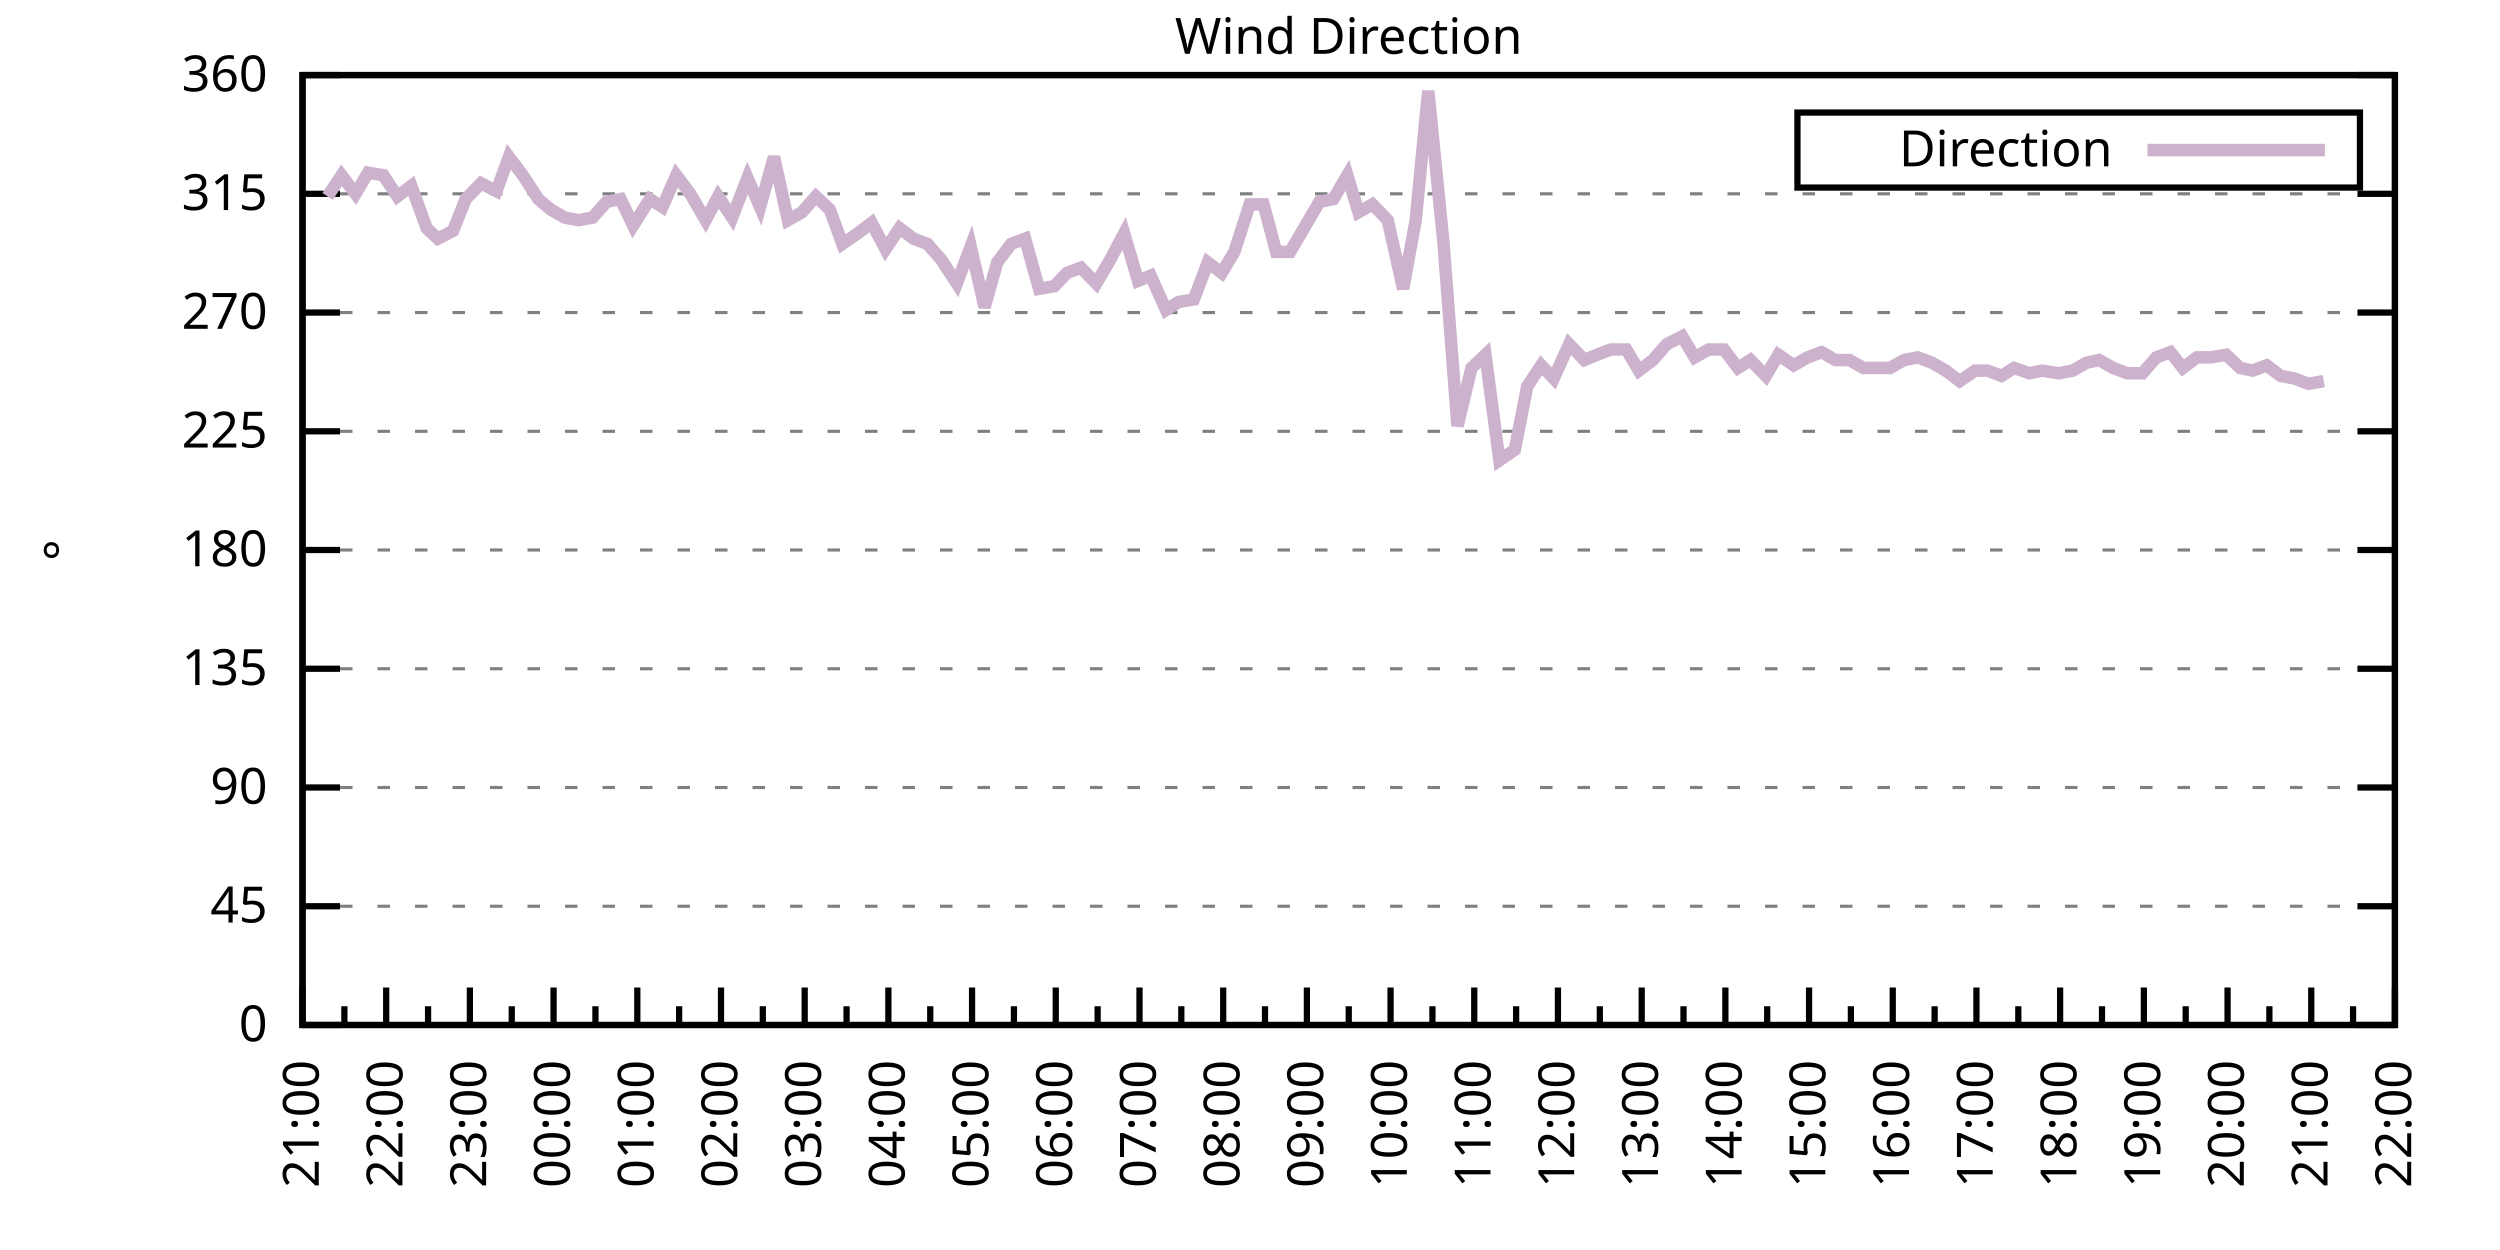
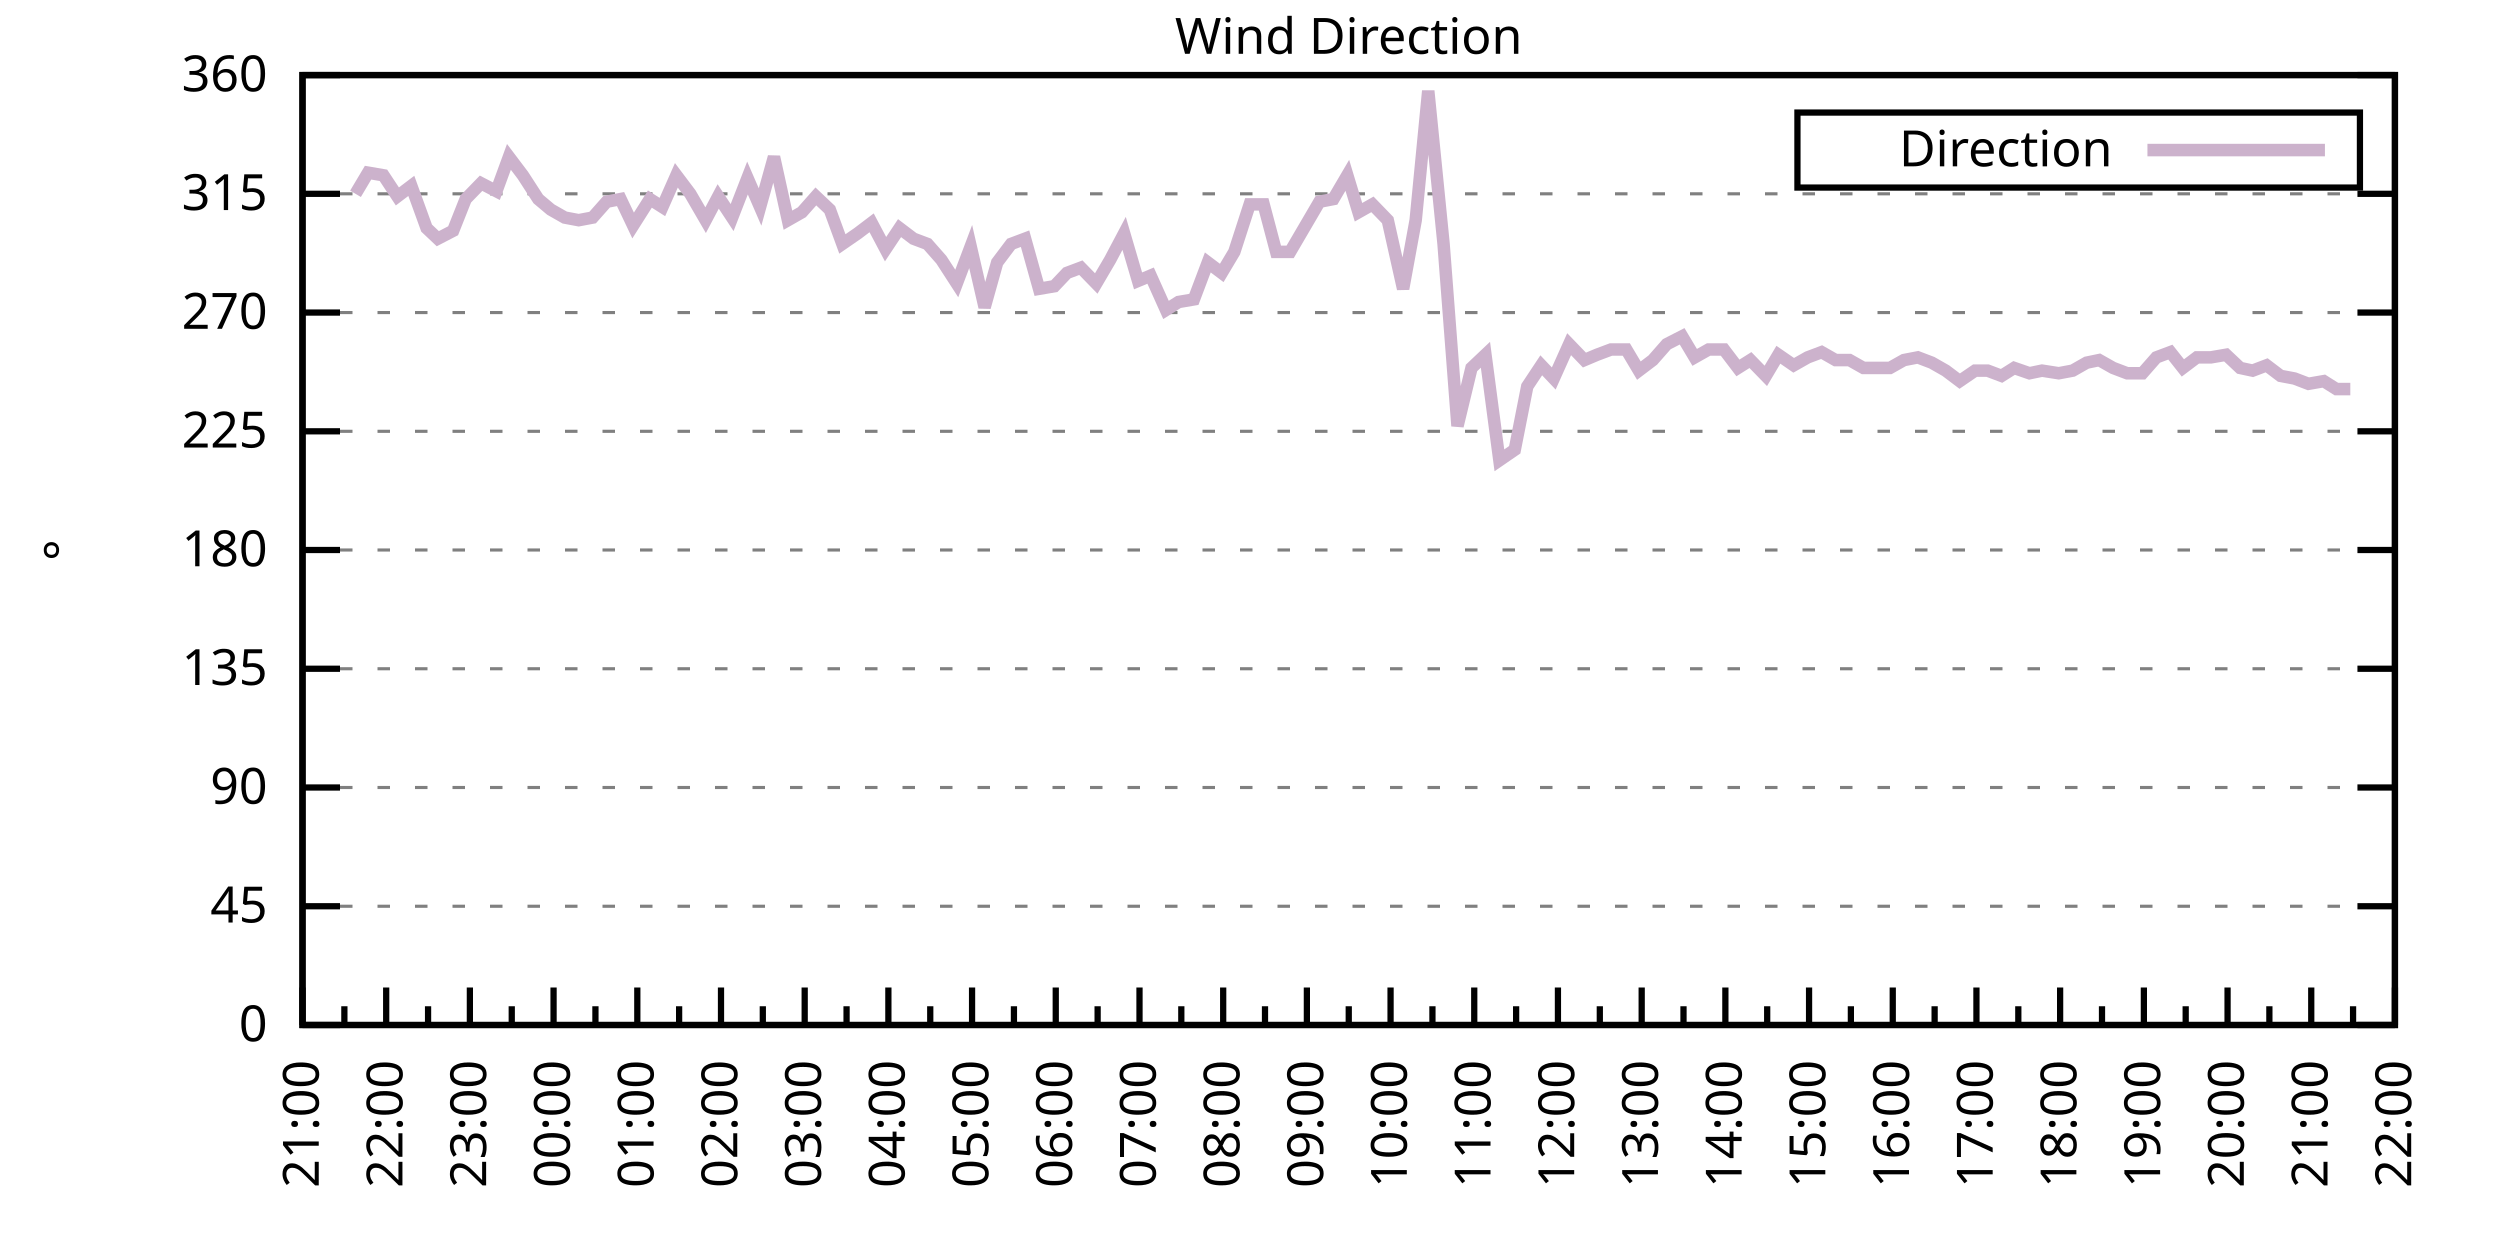
<svg xmlns="http://www.w3.org/2000/svg" xmlns:xlink="http://www.w3.org/1999/xlink" width="400" height="200" viewBox="0 0 400 200">
  <g id="gnuplot_canvas">
    <rect x="0" y="0" width="400" height="200" fill="none" />
    <defs>
      <circle id="gpDot" r="0.5" stroke-width="0.5" stroke="currentColor" />
      <path id="gpPt0" stroke-width="0.333" stroke="currentColor" d="M-1,0 h2 M0,-1 v2" />
      <path id="gpPt1" stroke-width="0.333" stroke="currentColor" d="M-1,-1 L1,1 M1,-1 L-1,1" />
      <path id="gpPt2" stroke-width="0.333" stroke="currentColor" d="M-1,0 L1,0 M0,-1 L0,1 M-1,-1 L1,1 M-1,1 L1,-1" />
      <rect id="gpPt3" stroke-width="0.333" stroke="currentColor" x="-1" y="-1" width="2" height="2" />
      <rect id="gpPt4" stroke-width="0.333" stroke="currentColor" fill="currentColor" x="-1" y="-1" width="2" height="2" />
      <circle id="gpPt5" stroke-width="0.333" stroke="currentColor" cx="0" cy="0" r="1" />
      <use xlink:href="#gpPt5" id="gpPt6" fill="currentColor" stroke="none" />
      <path id="gpPt7" stroke-width="0.333" stroke="currentColor" d="M0,-1.33 L-1.33,0.67 L1.33,0.67 z" />
      <use xlink:href="#gpPt7" id="gpPt8" fill="currentColor" stroke="none" />
      <use xlink:href="#gpPt7" id="gpPt9" stroke="currentColor" transform="rotate(180)" />
      <use xlink:href="#gpPt9" id="gpPt10" fill="currentColor" stroke="none" />
      <use xlink:href="#gpPt3" id="gpPt11" stroke="currentColor" transform="rotate(45)" />
      <use xlink:href="#gpPt11" id="gpPt12" fill="currentColor" stroke="none" />
      <path id="gpPt13" stroke-width="0.333" stroke="currentColor" d="M0,1.330 L1.265,0.411 L0.782,-1.067 L-0.782,-1.076 L-1.265,0.411 z" />
      <use xlink:href="#gpPt13" id="gpPt14" fill="currentColor" stroke="none" />
      <filter id="textbox" filterUnits="objectBoundingBox" x="0" y="0" height="1" width="1">
        <feFlood flood-color="white" flood-opacity="1" result="bgnd" />
        <feComposite in="SourceGraphic" in2="bgnd" operator="atop" />
      </filter>
      <filter id="greybox" filterUnits="objectBoundingBox" x="0" y="0" height="1" width="1">
        <feFlood flood-color="lightgrey" flood-opacity="1" result="grey" />
        <feComposite in="SourceGraphic" in2="grey" operator="atop" />
      </filter>
    </defs>
    <g fill="none" color="white" stroke="currentColor" stroke-width="1.00" stroke-linecap="butt" stroke-linejoin="miter">
</g>
    <g fill="none" color="black" stroke="currentColor" stroke-width="1.00" stroke-linecap="butt" stroke-linejoin="miter">
      <g stroke="none" shape-rendering="crispEdges">
        <polygon fill="rgb(255, 255, 255)" points="48.40,164.00 383.18,164.00 383.18,12.02 48.40,12.02 " />
      </g>
    </g>
    <g fill="none" color="black" stroke="currentColor" stroke-width="1.00" stroke-linecap="butt" stroke-linejoin="miter">
</g>
    <g fill="none" color="black" stroke="black" stroke-width="0.50" stroke-linecap="butt" stroke-linejoin="miter">
</g>
    <g fill="none" color="gray" stroke="currentColor" stroke-width="0.50" stroke-linecap="butt" stroke-linejoin="miter">
      <path stroke="gray" stroke-dasharray="2,4" class="gridline" d="M48.40,164.00 L383.19,164.00  " />
    </g>
    <g fill="none" color="gray" stroke="gray" stroke-width="1.00" stroke-linecap="butt" stroke-linejoin="miter">
</g>
    <g fill="none" color="black" stroke="currentColor" stroke-width="1.00" stroke-linecap="butt" stroke-linejoin="miter">
      <path stroke="black" d="M48.40,164.00 L54.40,164.00 M383.19,164.00 L377.19,164.00  " />
      <g transform="translate(42.80,166.60)" stroke="none" fill="black" font-family="Sans" font-size="8.00" text-anchor="end">
        <text>
          <tspan font-family="Sans"> 0</tspan>
        </text>
      </g>
    </g>
    <g fill="none" color="black" stroke="currentColor" stroke-width="1.00" stroke-linecap="butt" stroke-linejoin="miter">
</g>
    <g fill="none" color="black" stroke="black" stroke-width="0.50" stroke-linecap="butt" stroke-linejoin="miter">
</g>
    <g fill="none" color="gray" stroke="currentColor" stroke-width="0.50" stroke-linecap="butt" stroke-linejoin="miter">
      <path stroke="gray" stroke-dasharray="2,4" class="gridline" d="M48.40,145.00 L383.19,145.00  " />
    </g>
    <g fill="none" color="gray" stroke="gray" stroke-width="1.00" stroke-linecap="butt" stroke-linejoin="miter">
</g>
    <g fill="none" color="black" stroke="currentColor" stroke-width="1.00" stroke-linecap="butt" stroke-linejoin="miter">
      <path stroke="black" d="M48.40,145.00 L54.40,145.00 M383.19,145.00 L377.19,145.00  " />
      <g transform="translate(42.80,147.60)" stroke="none" fill="black" font-family="Sans" font-size="8.00" text-anchor="end">
        <text>
          <tspan font-family="Sans"> 45</tspan>
        </text>
      </g>
    </g>
    <g fill="none" color="black" stroke="currentColor" stroke-width="1.00" stroke-linecap="butt" stroke-linejoin="miter">
</g>
    <g fill="none" color="black" stroke="black" stroke-width="0.50" stroke-linecap="butt" stroke-linejoin="miter">
</g>
    <g fill="none" color="gray" stroke="currentColor" stroke-width="0.50" stroke-linecap="butt" stroke-linejoin="miter">
      <path stroke="gray" stroke-dasharray="2,4" class="gridline" d="M48.40,126.00 L383.19,126.00  " />
    </g>
    <g fill="none" color="gray" stroke="gray" stroke-width="1.00" stroke-linecap="butt" stroke-linejoin="miter">
</g>
    <g fill="none" color="black" stroke="currentColor" stroke-width="1.00" stroke-linecap="butt" stroke-linejoin="miter">
      <path stroke="black" d="M48.40,126.00 L54.40,126.00 M383.19,126.00 L377.19,126.00  " />
      <g transform="translate(42.80,128.60)" stroke="none" fill="black" font-family="Sans" font-size="8.00" text-anchor="end">
        <text>
          <tspan font-family="Sans"> 90</tspan>
        </text>
      </g>
    </g>
    <g fill="none" color="black" stroke="currentColor" stroke-width="1.00" stroke-linecap="butt" stroke-linejoin="miter">
</g>
    <g fill="none" color="black" stroke="black" stroke-width="0.50" stroke-linecap="butt" stroke-linejoin="miter">
</g>
    <g fill="none" color="gray" stroke="currentColor" stroke-width="0.50" stroke-linecap="butt" stroke-linejoin="miter">
      <path stroke="gray" stroke-dasharray="2,4" class="gridline" d="M48.40,107.00 L383.19,107.00  " />
    </g>
    <g fill="none" color="gray" stroke="gray" stroke-width="1.00" stroke-linecap="butt" stroke-linejoin="miter">
</g>
    <g fill="none" color="black" stroke="currentColor" stroke-width="1.00" stroke-linecap="butt" stroke-linejoin="miter">
      <path stroke="black" d="M48.40,107.00 L54.40,107.00 M383.19,107.00 L377.19,107.00  " />
      <g transform="translate(42.80,109.60)" stroke="none" fill="black" font-family="Sans" font-size="8.00" text-anchor="end">
        <text>
          <tspan font-family="Sans"> 135</tspan>
        </text>
      </g>
    </g>
    <g fill="none" color="black" stroke="currentColor" stroke-width="1.00" stroke-linecap="butt" stroke-linejoin="miter">
</g>
    <g fill="none" color="black" stroke="black" stroke-width="0.50" stroke-linecap="butt" stroke-linejoin="miter">
</g>
    <g fill="none" color="gray" stroke="currentColor" stroke-width="0.50" stroke-linecap="butt" stroke-linejoin="miter">
      <path stroke="gray" stroke-dasharray="2,4" class="gridline" d="M48.40,88.00 L383.19,88.00  " />
    </g>
    <g fill="none" color="gray" stroke="gray" stroke-width="1.00" stroke-linecap="butt" stroke-linejoin="miter">
</g>
    <g fill="none" color="black" stroke="currentColor" stroke-width="1.00" stroke-linecap="butt" stroke-linejoin="miter">
      <path stroke="black" d="M48.40,88.00 L54.40,88.00 M383.19,88.00 L377.19,88.00  " />
      <g transform="translate(42.80,90.60)" stroke="none" fill="black" font-family="Sans" font-size="8.00" text-anchor="end">
        <text>
          <tspan font-family="Sans"> 180</tspan>
        </text>
      </g>
    </g>
    <g fill="none" color="black" stroke="currentColor" stroke-width="1.00" stroke-linecap="butt" stroke-linejoin="miter">
</g>
    <g fill="none" color="black" stroke="black" stroke-width="0.50" stroke-linecap="butt" stroke-linejoin="miter">
</g>
    <g fill="none" color="gray" stroke="currentColor" stroke-width="0.50" stroke-linecap="butt" stroke-linejoin="miter">
      <path stroke="gray" stroke-dasharray="2,4" class="gridline" d="M48.40,69.01 L383.19,69.01  " />
    </g>
    <g fill="none" color="gray" stroke="gray" stroke-width="1.00" stroke-linecap="butt" stroke-linejoin="miter">
</g>
    <g fill="none" color="black" stroke="currentColor" stroke-width="1.00" stroke-linecap="butt" stroke-linejoin="miter">
      <path stroke="black" d="M48.40,69.01 L54.40,69.01 M383.19,69.01 L377.19,69.01  " />
      <g transform="translate(42.80,71.61)" stroke="none" fill="black" font-family="Sans" font-size="8.00" text-anchor="end">
        <text>
          <tspan font-family="Sans"> 225</tspan>
        </text>
      </g>
    </g>
    <g fill="none" color="black" stroke="currentColor" stroke-width="1.00" stroke-linecap="butt" stroke-linejoin="miter">
</g>
    <g fill="none" color="black" stroke="black" stroke-width="0.50" stroke-linecap="butt" stroke-linejoin="miter">
</g>
    <g fill="none" color="gray" stroke="currentColor" stroke-width="0.50" stroke-linecap="butt" stroke-linejoin="miter">
      <path stroke="gray" stroke-dasharray="2,4" class="gridline" d="M48.40,50.01 L383.19,50.01  " />
    </g>
    <g fill="none" color="gray" stroke="gray" stroke-width="1.00" stroke-linecap="butt" stroke-linejoin="miter">
</g>
    <g fill="none" color="black" stroke="currentColor" stroke-width="1.00" stroke-linecap="butt" stroke-linejoin="miter">
      <path stroke="black" d="M48.40,50.01 L54.40,50.01 M383.19,50.01 L377.19,50.01  " />
      <g transform="translate(42.80,52.61)" stroke="none" fill="black" font-family="Sans" font-size="8.00" text-anchor="end">
        <text>
          <tspan font-family="Sans"> 270</tspan>
        </text>
      </g>
    </g>
    <g fill="none" color="black" stroke="currentColor" stroke-width="1.00" stroke-linecap="butt" stroke-linejoin="miter">
</g>
    <g fill="none" color="black" stroke="black" stroke-width="0.50" stroke-linecap="butt" stroke-linejoin="miter">
</g>
    <g fill="none" color="gray" stroke="currentColor" stroke-width="0.50" stroke-linecap="butt" stroke-linejoin="miter">
      <path stroke="gray" stroke-dasharray="2,4" class="gridline" d="M48.40,31.01 L383.19,31.01  " />
    </g>
    <g fill="none" color="gray" stroke="gray" stroke-width="1.00" stroke-linecap="butt" stroke-linejoin="miter">
</g>
    <g fill="none" color="black" stroke="currentColor" stroke-width="1.00" stroke-linecap="butt" stroke-linejoin="miter">
      <path stroke="black" d="M48.40,31.01 L54.40,31.01 M383.19,31.01 L377.19,31.01  " />
      <g transform="translate(42.80,33.61)" stroke="none" fill="black" font-family="Sans" font-size="8.00" text-anchor="end">
        <text>
          <tspan font-family="Sans"> 315</tspan>
        </text>
      </g>
    </g>
    <g fill="none" color="black" stroke="currentColor" stroke-width="1.00" stroke-linecap="butt" stroke-linejoin="miter">
</g>
    <g fill="none" color="black" stroke="black" stroke-width="0.50" stroke-linecap="butt" stroke-linejoin="miter">
</g>
    <g fill="none" color="gray" stroke="currentColor" stroke-width="0.50" stroke-linecap="butt" stroke-linejoin="miter">
      <path stroke="gray" stroke-dasharray="2,4" class="gridline" d="M48.40,12.01 L383.19,12.01  " />
    </g>
    <g fill="none" color="gray" stroke="gray" stroke-width="1.00" stroke-linecap="butt" stroke-linejoin="miter">
</g>
    <g fill="none" color="black" stroke="currentColor" stroke-width="1.00" stroke-linecap="butt" stroke-linejoin="miter">
      <path stroke="black" d="M48.40,12.01 L54.40,12.01 M383.19,12.01 L377.19,12.01  " />
      <g transform="translate(42.80,14.61)" stroke="none" fill="black" font-family="Sans" font-size="8.00" text-anchor="end">
        <text>
          <tspan font-family="Sans"> 360</tspan>
        </text>
      </g>
    </g>
    <g fill="none" color="black" stroke="currentColor" stroke-width="1.00" stroke-linecap="butt" stroke-linejoin="miter">
      <path stroke="black" d="M48.40,164.00 L48.40,158.00  " />
      <g transform="translate(51.00,169.60) rotate(270)" stroke="none" fill="black" font-family="Sans" font-size="8.00" text-anchor="end">
        <text>
          <tspan font-family="Sans">21:00</tspan>
        </text>
      </g>
    </g>
    <g fill="none" color="black" stroke="currentColor" stroke-width="1.00" stroke-linecap="butt" stroke-linejoin="miter">
      <path stroke="black" d="M55.10,164.00 L55.10,161.00 M61.79,164.00 L61.79,158.00  " />
      <g transform="translate(64.39,169.60) rotate(270)" stroke="none" fill="black" font-family="Sans" font-size="8.00" text-anchor="end">
        <text>
          <tspan font-family="Sans">22:00</tspan>
        </text>
      </g>
    </g>
    <g fill="none" color="black" stroke="currentColor" stroke-width="1.00" stroke-linecap="butt" stroke-linejoin="miter">
      <path stroke="black" d="M68.49,164.00 L68.49,161.00 M75.18,164.00 L75.18,158.00  " />
      <g transform="translate(77.78,169.60) rotate(270)" stroke="none" fill="black" font-family="Sans" font-size="8.00" text-anchor="end">
        <text>
          <tspan font-family="Sans">23:00</tspan>
        </text>
      </g>
    </g>
    <g fill="none" color="black" stroke="currentColor" stroke-width="1.00" stroke-linecap="butt" stroke-linejoin="miter">
      <path stroke="black" d="M81.88,164.00 L81.88,161.00 M88.57,164.00 L88.57,158.00  " />
      <g transform="translate(91.17,169.60) rotate(270)" stroke="none" fill="black" font-family="Sans" font-size="8.00" text-anchor="end">
        <text>
          <tspan font-family="Sans">00:00</tspan>
        </text>
      </g>
    </g>
    <g fill="none" color="black" stroke="currentColor" stroke-width="1.00" stroke-linecap="butt" stroke-linejoin="miter">
      <path stroke="black" d="M95.27,164.00 L95.27,161.00 M101.97,164.00 L101.97,158.00  " />
      <g transform="translate(104.57,169.60) rotate(270)" stroke="none" fill="black" font-family="Sans" font-size="8.00" text-anchor="end">
        <text>
          <tspan font-family="Sans">01:00</tspan>
        </text>
      </g>
    </g>
    <g fill="none" color="black" stroke="currentColor" stroke-width="1.00" stroke-linecap="butt" stroke-linejoin="miter">
      <path stroke="black" d="M108.66,164.00 L108.66,161.00 M115.36,164.00 L115.36,158.00  " />
      <g transform="translate(117.96,169.60) rotate(270)" stroke="none" fill="black" font-family="Sans" font-size="8.00" text-anchor="end">
        <text>
          <tspan font-family="Sans">02:00</tspan>
        </text>
      </g>
    </g>
    <g fill="none" color="black" stroke="currentColor" stroke-width="1.00" stroke-linecap="butt" stroke-linejoin="miter">
      <path stroke="black" d="M122.05,164.00 L122.05,161.00 M128.75,164.00 L128.75,158.00  " />
      <g transform="translate(131.35,169.60) rotate(270)" stroke="none" fill="black" font-family="Sans" font-size="8.00" text-anchor="end">
        <text>
          <tspan font-family="Sans">03:00</tspan>
        </text>
      </g>
    </g>
    <g fill="none" color="black" stroke="currentColor" stroke-width="1.00" stroke-linecap="butt" stroke-linejoin="miter">
      <path stroke="black" d="M135.45,164.00 L135.45,161.00 M142.14,164.00 L142.14,158.00  " />
      <g transform="translate(144.74,169.60) rotate(270)" stroke="none" fill="black" font-family="Sans" font-size="8.00" text-anchor="end">
        <text>
          <tspan font-family="Sans">04:00</tspan>
        </text>
      </g>
    </g>
    <g fill="none" color="black" stroke="currentColor" stroke-width="1.00" stroke-linecap="butt" stroke-linejoin="miter">
      <path stroke="black" d="M148.84,164.00 L148.84,161.00 M155.53,164.00 L155.53,158.00  " />
      <g transform="translate(158.13,169.60) rotate(270)" stroke="none" fill="black" font-family="Sans" font-size="8.00" text-anchor="end">
        <text>
          <tspan font-family="Sans">05:00</tspan>
        </text>
      </g>
    </g>
    <g fill="none" color="black" stroke="currentColor" stroke-width="1.00" stroke-linecap="butt" stroke-linejoin="miter">
      <path stroke="black" d="M162.23,164.00 L162.23,161.00 M168.92,164.00 L168.92,158.00  " />
      <g transform="translate(171.52,169.60) rotate(270)" stroke="none" fill="black" font-family="Sans" font-size="8.00" text-anchor="end">
        <text>
          <tspan font-family="Sans">06:00</tspan>
        </text>
      </g>
    </g>
    <g fill="none" color="black" stroke="currentColor" stroke-width="1.00" stroke-linecap="butt" stroke-linejoin="miter">
      <path stroke="black" d="M175.62,164.00 L175.62,161.00 M182.32,164.00 L182.32,158.00  " />
      <g transform="translate(184.92,169.60) rotate(270)" stroke="none" fill="black" font-family="Sans" font-size="8.00" text-anchor="end">
        <text>
          <tspan font-family="Sans">07:00</tspan>
        </text>
      </g>
    </g>
    <g fill="none" color="black" stroke="currentColor" stroke-width="1.00" stroke-linecap="butt" stroke-linejoin="miter">
      <path stroke="black" d="M189.01,164.00 L189.01,161.00 M195.71,164.00 L195.71,158.00  " />
      <g transform="translate(198.31,169.60) rotate(270)" stroke="none" fill="black" font-family="Sans" font-size="8.00" text-anchor="end">
        <text>
          <tspan font-family="Sans">08:00</tspan>
        </text>
      </g>
    </g>
    <g fill="none" color="black" stroke="currentColor" stroke-width="1.00" stroke-linecap="butt" stroke-linejoin="miter">
      <path stroke="black" d="M202.40,164.00 L202.40,161.00 M209.10,164.00 L209.10,158.00  " />
      <g transform="translate(211.70,169.60) rotate(270)" stroke="none" fill="black" font-family="Sans" font-size="8.00" text-anchor="end">
        <text>
          <tspan font-family="Sans">09:00</tspan>
        </text>
      </g>
    </g>
    <g fill="none" color="black" stroke="currentColor" stroke-width="1.00" stroke-linecap="butt" stroke-linejoin="miter">
      <path stroke="black" d="M215.80,164.00 L215.80,161.00 M222.49,164.00 L222.49,158.00  " />
      <g transform="translate(225.09,169.60) rotate(270)" stroke="none" fill="black" font-family="Sans" font-size="8.00" text-anchor="end">
        <text>
          <tspan font-family="Sans">10:00</tspan>
        </text>
      </g>
    </g>
    <g fill="none" color="black" stroke="currentColor" stroke-width="1.00" stroke-linecap="butt" stroke-linejoin="miter">
      <path stroke="black" d="M229.19,164.00 L229.19,161.00 M235.88,164.00 L235.88,158.00  " />
      <g transform="translate(238.48,169.60) rotate(270)" stroke="none" fill="black" font-family="Sans" font-size="8.00" text-anchor="end">
        <text>
          <tspan font-family="Sans">11:00</tspan>
        </text>
      </g>
    </g>
    <g fill="none" color="black" stroke="currentColor" stroke-width="1.00" stroke-linecap="butt" stroke-linejoin="miter">
      <path stroke="black" d="M242.58,164.00 L242.58,161.00 M249.27,164.00 L249.27,158.00  " />
      <g transform="translate(251.87,169.60) rotate(270)" stroke="none" fill="black" font-family="Sans" font-size="8.00" text-anchor="end">
        <text>
          <tspan font-family="Sans">12:00</tspan>
        </text>
      </g>
    </g>
    <g fill="none" color="black" stroke="currentColor" stroke-width="1.00" stroke-linecap="butt" stroke-linejoin="miter">
      <path stroke="black" d="M255.97,164.00 L255.97,161.00 M262.67,164.00 L262.67,158.00  " />
      <g transform="translate(265.27,169.60) rotate(270)" stroke="none" fill="black" font-family="Sans" font-size="8.00" text-anchor="end">
        <text>
          <tspan font-family="Sans">13:00</tspan>
        </text>
      </g>
    </g>
    <g fill="none" color="black" stroke="currentColor" stroke-width="1.00" stroke-linecap="butt" stroke-linejoin="miter">
      <path stroke="black" d="M269.36,164.00 L269.36,161.00 M276.06,164.00 L276.06,158.00  " />
      <g transform="translate(278.66,169.60) rotate(270)" stroke="none" fill="black" font-family="Sans" font-size="8.00" text-anchor="end">
        <text>
          <tspan font-family="Sans">14:00</tspan>
        </text>
      </g>
    </g>
    <g fill="none" color="black" stroke="currentColor" stroke-width="1.00" stroke-linecap="butt" stroke-linejoin="miter">
      <path stroke="black" d="M282.75,164.00 L282.75,161.00 M289.45,164.00 L289.45,158.00  " />
      <g transform="translate(292.05,169.60) rotate(270)" stroke="none" fill="black" font-family="Sans" font-size="8.00" text-anchor="end">
        <text>
          <tspan font-family="Sans">15:00</tspan>
        </text>
      </g>
    </g>
    <g fill="none" color="black" stroke="currentColor" stroke-width="1.00" stroke-linecap="butt" stroke-linejoin="miter">
      <path stroke="black" d="M296.14,164.00 L296.14,161.00 M302.84,164.00 L302.84,158.00  " />
      <g transform="translate(305.44,169.60) rotate(270)" stroke="none" fill="black" font-family="Sans" font-size="8.00" text-anchor="end">
        <text>
          <tspan font-family="Sans">16:00</tspan>
        </text>
      </g>
    </g>
    <g fill="none" color="black" stroke="currentColor" stroke-width="1.00" stroke-linecap="butt" stroke-linejoin="miter">
      <path stroke="black" d="M309.54,164.00 L309.54,161.00 M316.23,164.00 L316.23,158.00  " />
      <g transform="translate(318.83,169.60) rotate(270)" stroke="none" fill="black" font-family="Sans" font-size="8.00" text-anchor="end">
        <text>
          <tspan font-family="Sans">17:00</tspan>
        </text>
      </g>
    </g>
    <g fill="none" color="black" stroke="currentColor" stroke-width="1.00" stroke-linecap="butt" stroke-linejoin="miter">
      <path stroke="black" d="M322.93,164.00 L322.93,161.00 M329.62,164.00 L329.62,158.00  " />
      <g transform="translate(332.22,169.60) rotate(270)" stroke="none" fill="black" font-family="Sans" font-size="8.00" text-anchor="end">
        <text>
          <tspan font-family="Sans">18:00</tspan>
        </text>
      </g>
    </g>
    <g fill="none" color="black" stroke="currentColor" stroke-width="1.00" stroke-linecap="butt" stroke-linejoin="miter">
      <path stroke="black" d="M336.32,164.00 L336.32,161.00 M343.02,164.00 L343.02,158.00  " />
      <g transform="translate(345.62,169.60) rotate(270)" stroke="none" fill="black" font-family="Sans" font-size="8.00" text-anchor="end">
        <text>
          <tspan font-family="Sans">19:00</tspan>
        </text>
      </g>
    </g>
    <g fill="none" color="black" stroke="currentColor" stroke-width="1.00" stroke-linecap="butt" stroke-linejoin="miter">
      <path stroke="black" d="M349.71,164.00 L349.71,161.00 M356.41,164.00 L356.41,158.00  " />
      <g transform="translate(359.01,169.60) rotate(270)" stroke="none" fill="black" font-family="Sans" font-size="8.00" text-anchor="end">
        <text>
          <tspan font-family="Sans">20:00</tspan>
        </text>
      </g>
    </g>
    <g fill="none" color="black" stroke="currentColor" stroke-width="1.00" stroke-linecap="butt" stroke-linejoin="miter">
      <path stroke="black" d="M363.10,164.00 L363.10,161.00 M369.80,164.00 L369.80,158.00  " />
      <g transform="translate(372.40,169.60) rotate(270)" stroke="none" fill="black" font-family="Sans" font-size="8.00" text-anchor="end">
        <text>
          <tspan font-family="Sans">21:00</tspan>
        </text>
      </g>
    </g>
    <g fill="none" color="black" stroke="currentColor" stroke-width="1.00" stroke-linecap="butt" stroke-linejoin="miter">
      <path stroke="black" d="M376.49,164.00 L376.49,161.00 M383.19,164.00 L383.19,158.00  " />
      <g transform="translate(385.79,169.60) rotate(270)" stroke="none" fill="black" font-family="Sans" font-size="8.00" text-anchor="end">
        <text>
          <tspan font-family="Sans">22:00</tspan>
        </text>
      </g>
    </g>
    <g fill="none" color="black" stroke="currentColor" stroke-width="1.00" stroke-linecap="butt" stroke-linejoin="miter">
</g>
    <g fill="none" color="black" stroke="currentColor" stroke-width="1.00" stroke-linecap="butt" stroke-linejoin="miter">
      <path stroke="black" d="M48.40,12.01 L48.40,164.00 L383.19,164.00 L383.19,12.01 L48.40,12.01 Z  " />
    </g>
    <g fill="none" color="black" stroke="currentColor" stroke-width="1.00" stroke-linecap="butt" stroke-linejoin="miter">
      <g transform="translate(12.80,88.01) rotate(270)" stroke="none" fill="black" font-family="Sans" font-size="8.00" text-anchor="middle">
        <text>
          <tspan font-family="Sans">°</tspan>
        </text>
      </g>
    </g>
    <g fill="none" color="black" stroke="currentColor" stroke-width="1.00" stroke-linecap="butt" stroke-linejoin="miter">
</g>
    <g fill="none" color="black" stroke="currentColor" stroke-width="1.00" stroke-linecap="butt" stroke-linejoin="miter">
      <path stroke="black" d="M287.59,30.01 L287.59,18.01 L377.59,18.01 L377.59,30.01 L287.59,30.01 Z  " />
    </g>
    <g id="Wind_direction_plot_1">
      <g fill="none" color="white" stroke="black" stroke-width="2.00" stroke-linecap="butt" stroke-linejoin="miter">
</g>
      <g fill="none" color="black" stroke="currentColor" stroke-width="2.00" stroke-linecap="butt" stroke-linejoin="miter">
        <g transform="translate(337.99,26.61)" stroke="none" fill="black" font-family="Sans" font-size="8.00" text-anchor="end">
          <text>
            <tspan font-family="Sans">Direction</tspan>
          </text>
        </g>
      </g>
      <g fill="none" color="black" stroke="currentColor" stroke-width="2.00" stroke-linecap="butt" stroke-linejoin="miter">
-         <path stroke="rgb(204, 178, 204)" d="M343.59,24.01 L371.99,24.01 M52.42,31.43 L54.65,28.05 L56.88,31.01 L58.89,27.63 L61.35,28.05 L63.58,31.43   L65.81,29.74 L68.26,36.50 L70.05,38.19 L72.50,36.92 L74.51,31.85 L76.97,29.32 L79.42,30.59 L81.43,25.10   L83.66,28.05 L86.12,31.85 L88.13,33.54 L90.36,34.81 L92.59,35.23 L94.82,34.81 L97.06,32.28 L99.29,31.85   L101.30,36.08 L103.98,31.85 L105.98,33.12 L108.22,28.05 L110.45,31.01 L112.90,35.23 L114.91,31.43 L117.14,34.81   L119.60,28.48 L121.61,33.12 L123.84,25.10 L126.07,35.23 L128.30,33.96 L130.54,31.43 L132.77,33.54 L134.78,39.03   L137.23,37.34 L139.46,35.65 L141.69,39.87 L143.93,36.50 L146.16,38.19 L148.39,39.03 L150.62,41.56 L153.08,45.36   L155.31,39.45 L157.54,49.16 L159.55,41.99 L161.78,39.03 L164.01,38.19 L166.25,46.21 L168.70,45.79 L170.71,43.67   L172.94,42.83 L175.40,45.36 L177.63,41.56 L179.86,37.34 L182.09,44.94 L184.10,44.10 L186.56,49.59 L188.57,48.32   L191.02,47.90 L193.25,41.99 L195.48,43.67 L197.49,40.30 L199.95,32.70 L202.18,32.70 L204.19,40.30 L206.42,40.30   L211.11,32.28 L213.34,31.85 L215.57,28.05 L217.36,33.96 L219.59,32.70 L222.04,35.23 L224.50,46.21 L226.51,35.23   L228.52,14.54 L230.97,39.03 L233.20,68.16 L235.44,58.87 L237.67,56.76 L239.90,73.65 L242.36,71.96 L244.36,61.83   L246.60,58.45 L248.60,60.56 L251.06,55.07 L253.51,57.61 L255.52,56.76 L257.76,55.92 L260.21,55.92 L262.22,59.30   L264.45,57.61 L266.68,55.07 L269.14,53.81 L271.15,57.18 L273.38,55.92 L275.83,55.92 L278.07,58.87 L280.07,57.61   L282.53,60.14 L284.54,56.76 L286.99,58.45 L289.23,57.18 L291.46,56.34 L293.69,57.61 L295.92,57.61 L298.15,58.87   L300.16,58.87 L302.39,58.87 L304.63,57.61 L306.86,57.18 L309.09,58.03 L311.32,59.30 L313.55,60.98 L316.01,59.30   L318.02,59.30 L320.25,60.14 L322.26,58.87 L324.71,59.72 L326.72,59.30 L329.40,59.72 L331.63,59.30 L333.86,58.03   L335.87,57.61 L338.10,58.87 L340.34,59.72 L342.79,59.72 L345.02,57.18 L347.26,56.34 L349.26,58.87 L351.50,57.18   L353.73,57.18 L356.18,56.76 L358.42,58.87 L360.42,59.30 L362.66,58.45 L364.89,60.14 L367.12,60.56 L369.35,61.41   L371.81,60.98  " />
+         <path stroke="rgb(204, 178, 204)" d="M343.59,24.01 L371.99,24.01 M56.88,31.01 L58.89,27.63 L61.35,28.05 L63.58,31.43 L65.81,29.74 L68.26,36.50   L70.05,38.19 L72.50,36.92 L74.51,31.85 L76.97,29.32 L79.42,30.59 L81.43,25.10 L83.66,28.05 L86.12,31.85   L88.13,33.54 L90.36,34.81 L92.59,35.23 L94.82,34.81 L97.06,32.28 L99.29,31.85 L101.30,36.08 L103.98,31.85   L105.98,33.12 L108.22,28.05 L110.45,31.01 L112.90,35.23 L114.91,31.43 L117.14,34.81 L119.60,28.48 L121.61,33.12   L123.84,25.10 L126.07,35.23 L128.30,33.96 L130.54,31.43 L132.77,33.54 L134.78,39.03 L137.23,37.34 L139.46,35.65   L141.69,39.87 L143.93,36.50 L146.16,38.19 L148.39,39.03 L150.62,41.56 L153.08,45.36 L155.31,39.45 L157.54,49.16   L159.55,41.99 L161.78,39.03 L164.01,38.19 L166.25,46.21 L168.70,45.79 L170.71,43.67 L172.94,42.83 L175.40,45.36   L177.63,41.56 L179.86,37.34 L182.09,44.94 L184.10,44.10 L186.56,49.59 L188.57,48.32 L191.02,47.90 L193.25,41.99   L195.48,43.67 L197.49,40.30 L199.95,32.70 L202.18,32.70 L204.19,40.30 L206.42,40.30 L211.11,32.28 L213.34,31.85   L215.57,28.05 L217.36,33.96 L219.59,32.70 L222.04,35.23 L224.50,46.21 L226.51,35.23 L228.52,14.54 L230.97,39.03   L233.20,68.16 L235.44,58.87 L237.67,56.76 L239.90,73.65 L242.36,71.96 L244.36,61.83 L246.60,58.45 L248.60,60.56   L251.06,55.07 L253.51,57.61 L255.52,56.76 L257.76,55.92 L260.21,55.92 L262.22,59.30 L264.45,57.61 L266.68,55.07   L269.14,53.81 L271.15,57.18 L273.38,55.92 L275.83,55.92 L278.07,58.87 L280.07,57.61 L282.53,60.14 L284.54,56.76   L286.99,58.45 L289.23,57.18 L291.46,56.34 L293.69,57.61 L295.92,57.61 L298.15,58.87 L300.16,58.87 L302.39,58.87   L304.63,57.61 L306.86,57.18 L309.09,58.03 L311.32,59.30 L313.55,60.98 L316.01,59.30 L318.02,59.30 L320.25,60.14   L322.26,58.87 L324.71,59.72 L326.72,59.30 L329.40,59.72 L331.63,59.30 L333.86,58.03 L335.87,57.61 L338.10,58.87   L340.34,59.72 L342.79,59.72 L345.02,57.18 L347.26,56.34 L349.26,58.87 L351.50,57.18 L353.73,57.18 L356.18,56.76   L358.42,58.87 L360.42,59.30 L362.66,58.45 L364.89,60.14 L367.12,60.56 L369.35,61.41 L371.81,60.98 L373.82,62.25   L376.05,62.25  " />
      </g>
    </g>
    <g fill="none" color="black" stroke="currentColor" stroke-width="2.00" stroke-linecap="butt" stroke-linejoin="miter">
</g>
    <g fill="none" color="black" stroke="black" stroke-width="1.00" stroke-linecap="butt" stroke-linejoin="miter">
</g>
    <g fill="none" color="black" stroke="currentColor" stroke-width="1.00" stroke-linecap="butt" stroke-linejoin="miter">
      <path stroke="black" d="M48.40,12.01 L48.40,164.00 L383.19,164.00 L383.19,12.01 L48.40,12.01 Z  " />
    </g>
    <g fill="none" color="black" stroke="currentColor" stroke-width="1.00" stroke-linecap="butt" stroke-linejoin="miter">
      <g transform="translate(215.79,8.61)" stroke="none" fill="black" font-family="Sans" font-size="8.00" text-anchor="middle">
        <text>
          <tspan font-family="Sans">Wind Direction</tspan>
        </text>
      </g>
    </g>
    <g fill="none" color="black" stroke="currentColor" stroke-width="1.00" stroke-linecap="butt" stroke-linejoin="miter">
</g>
  </g>
</svg>
